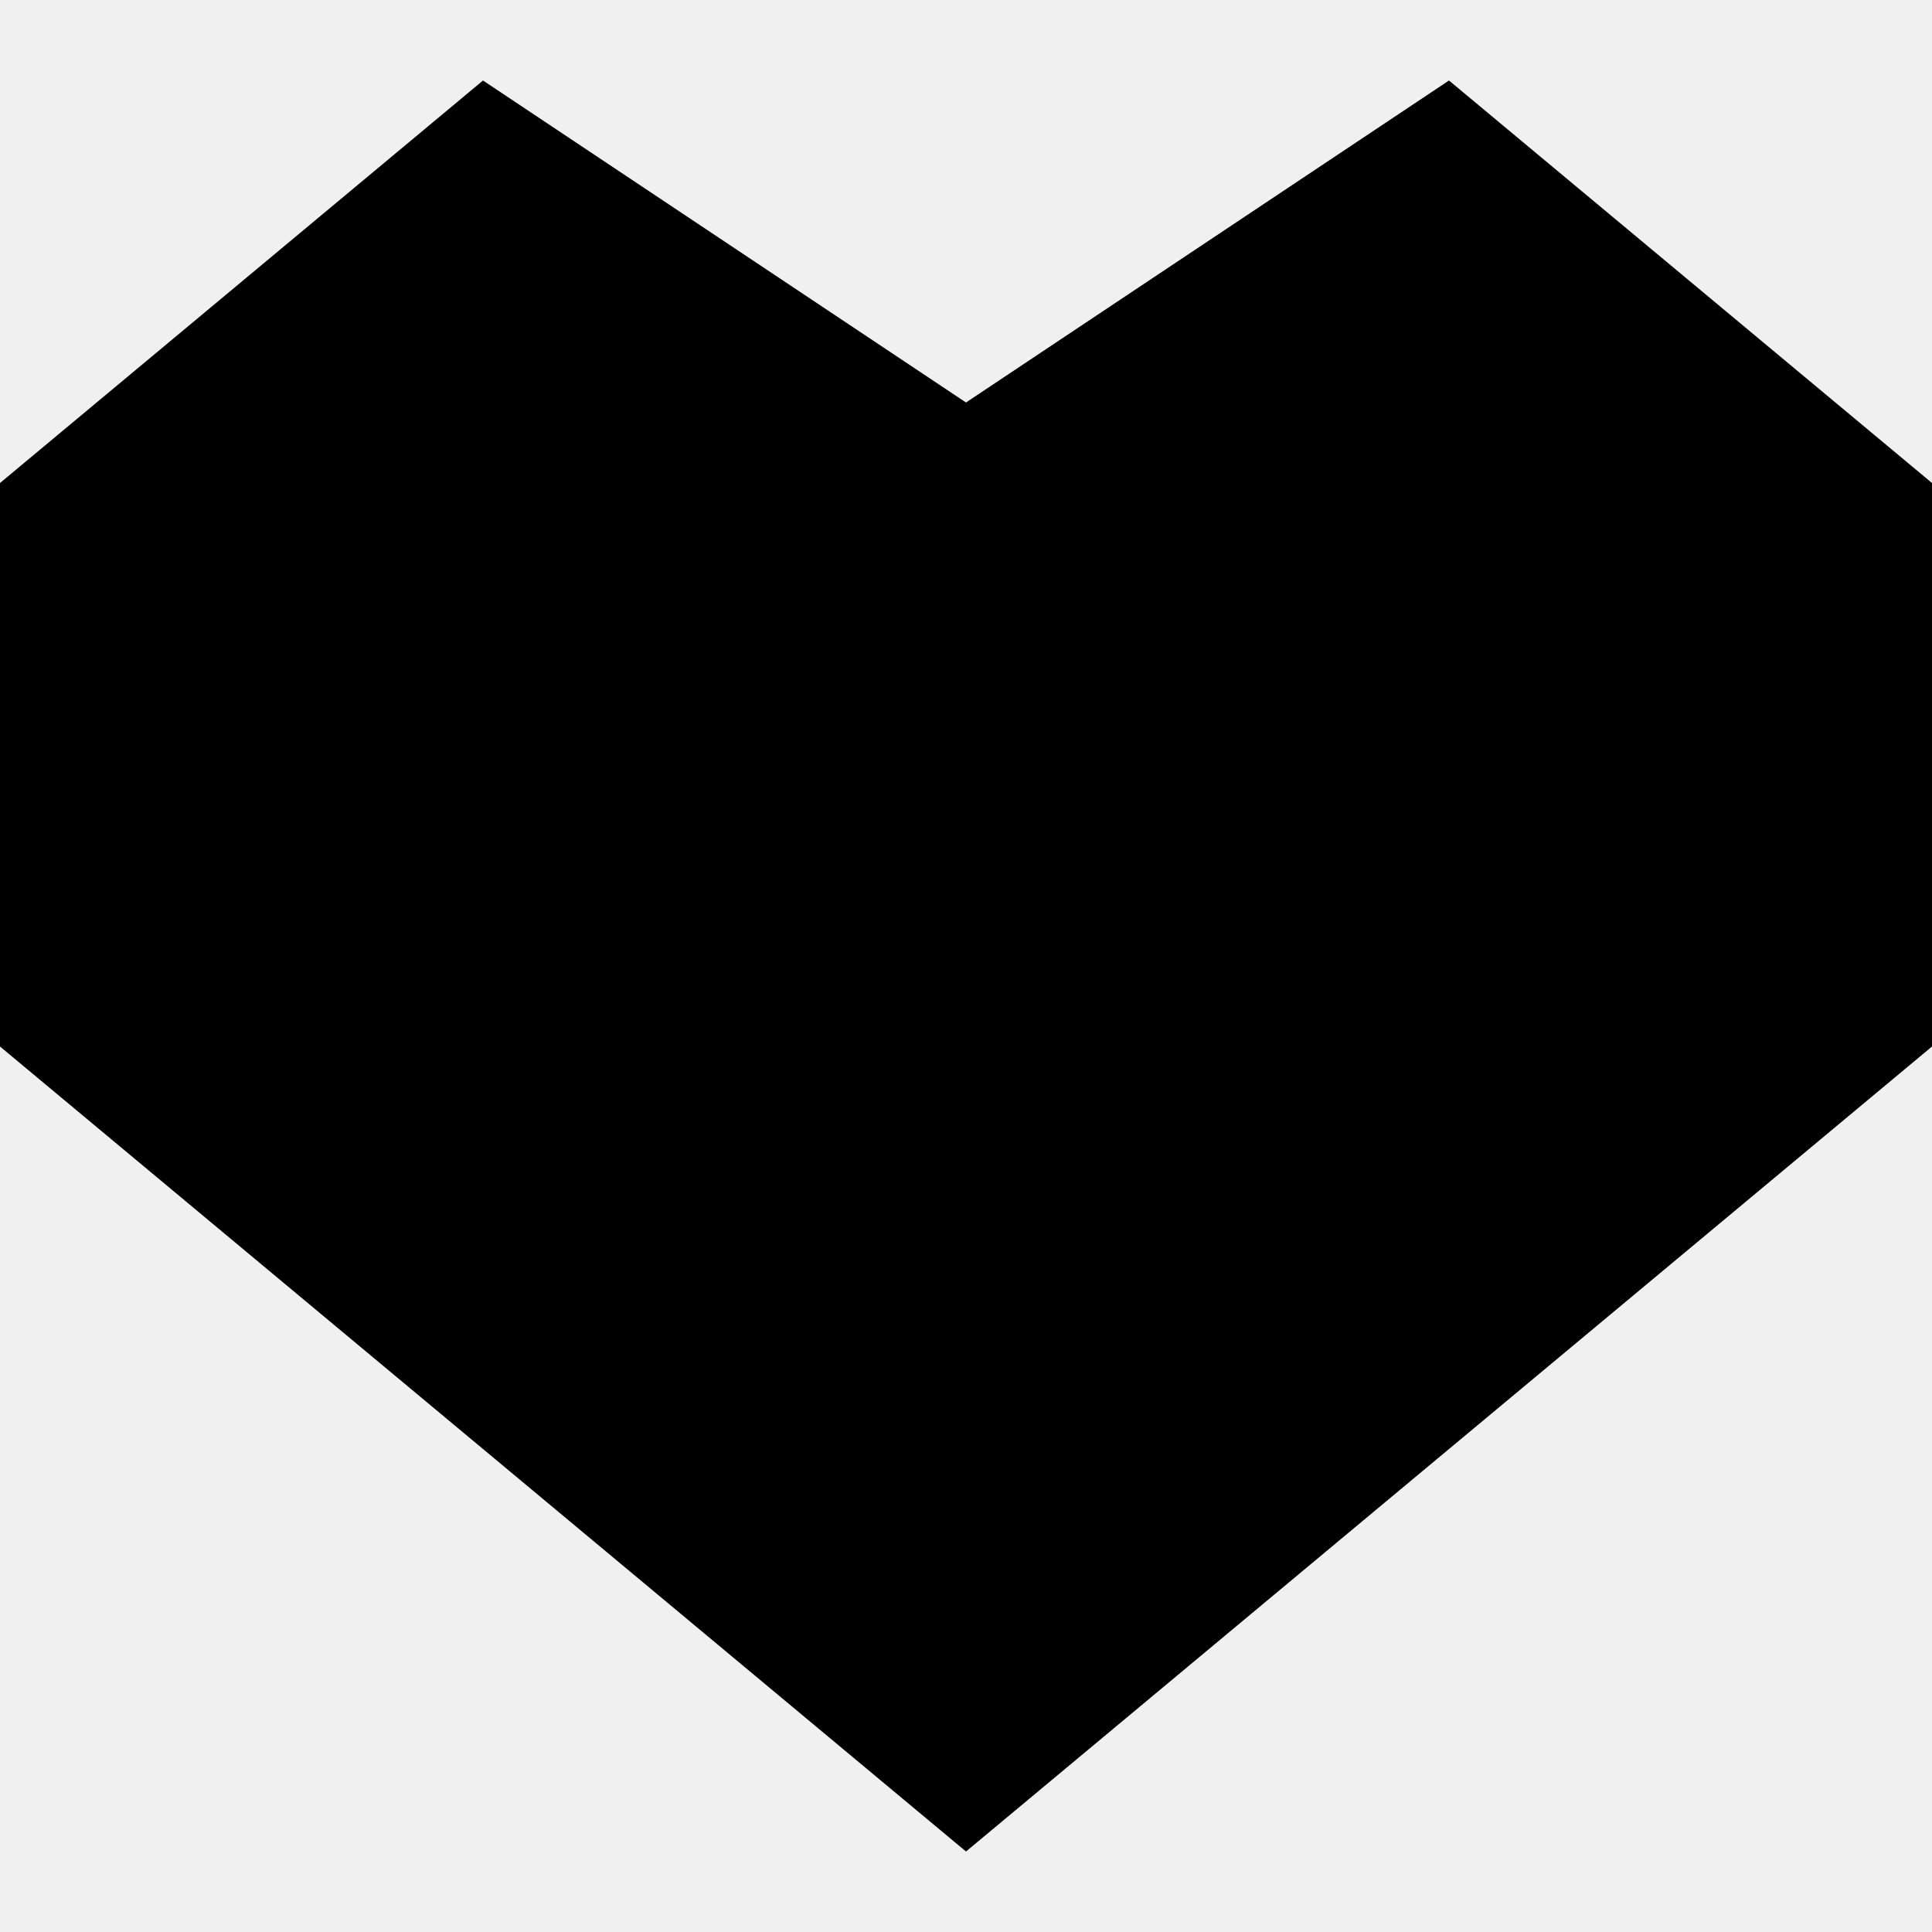
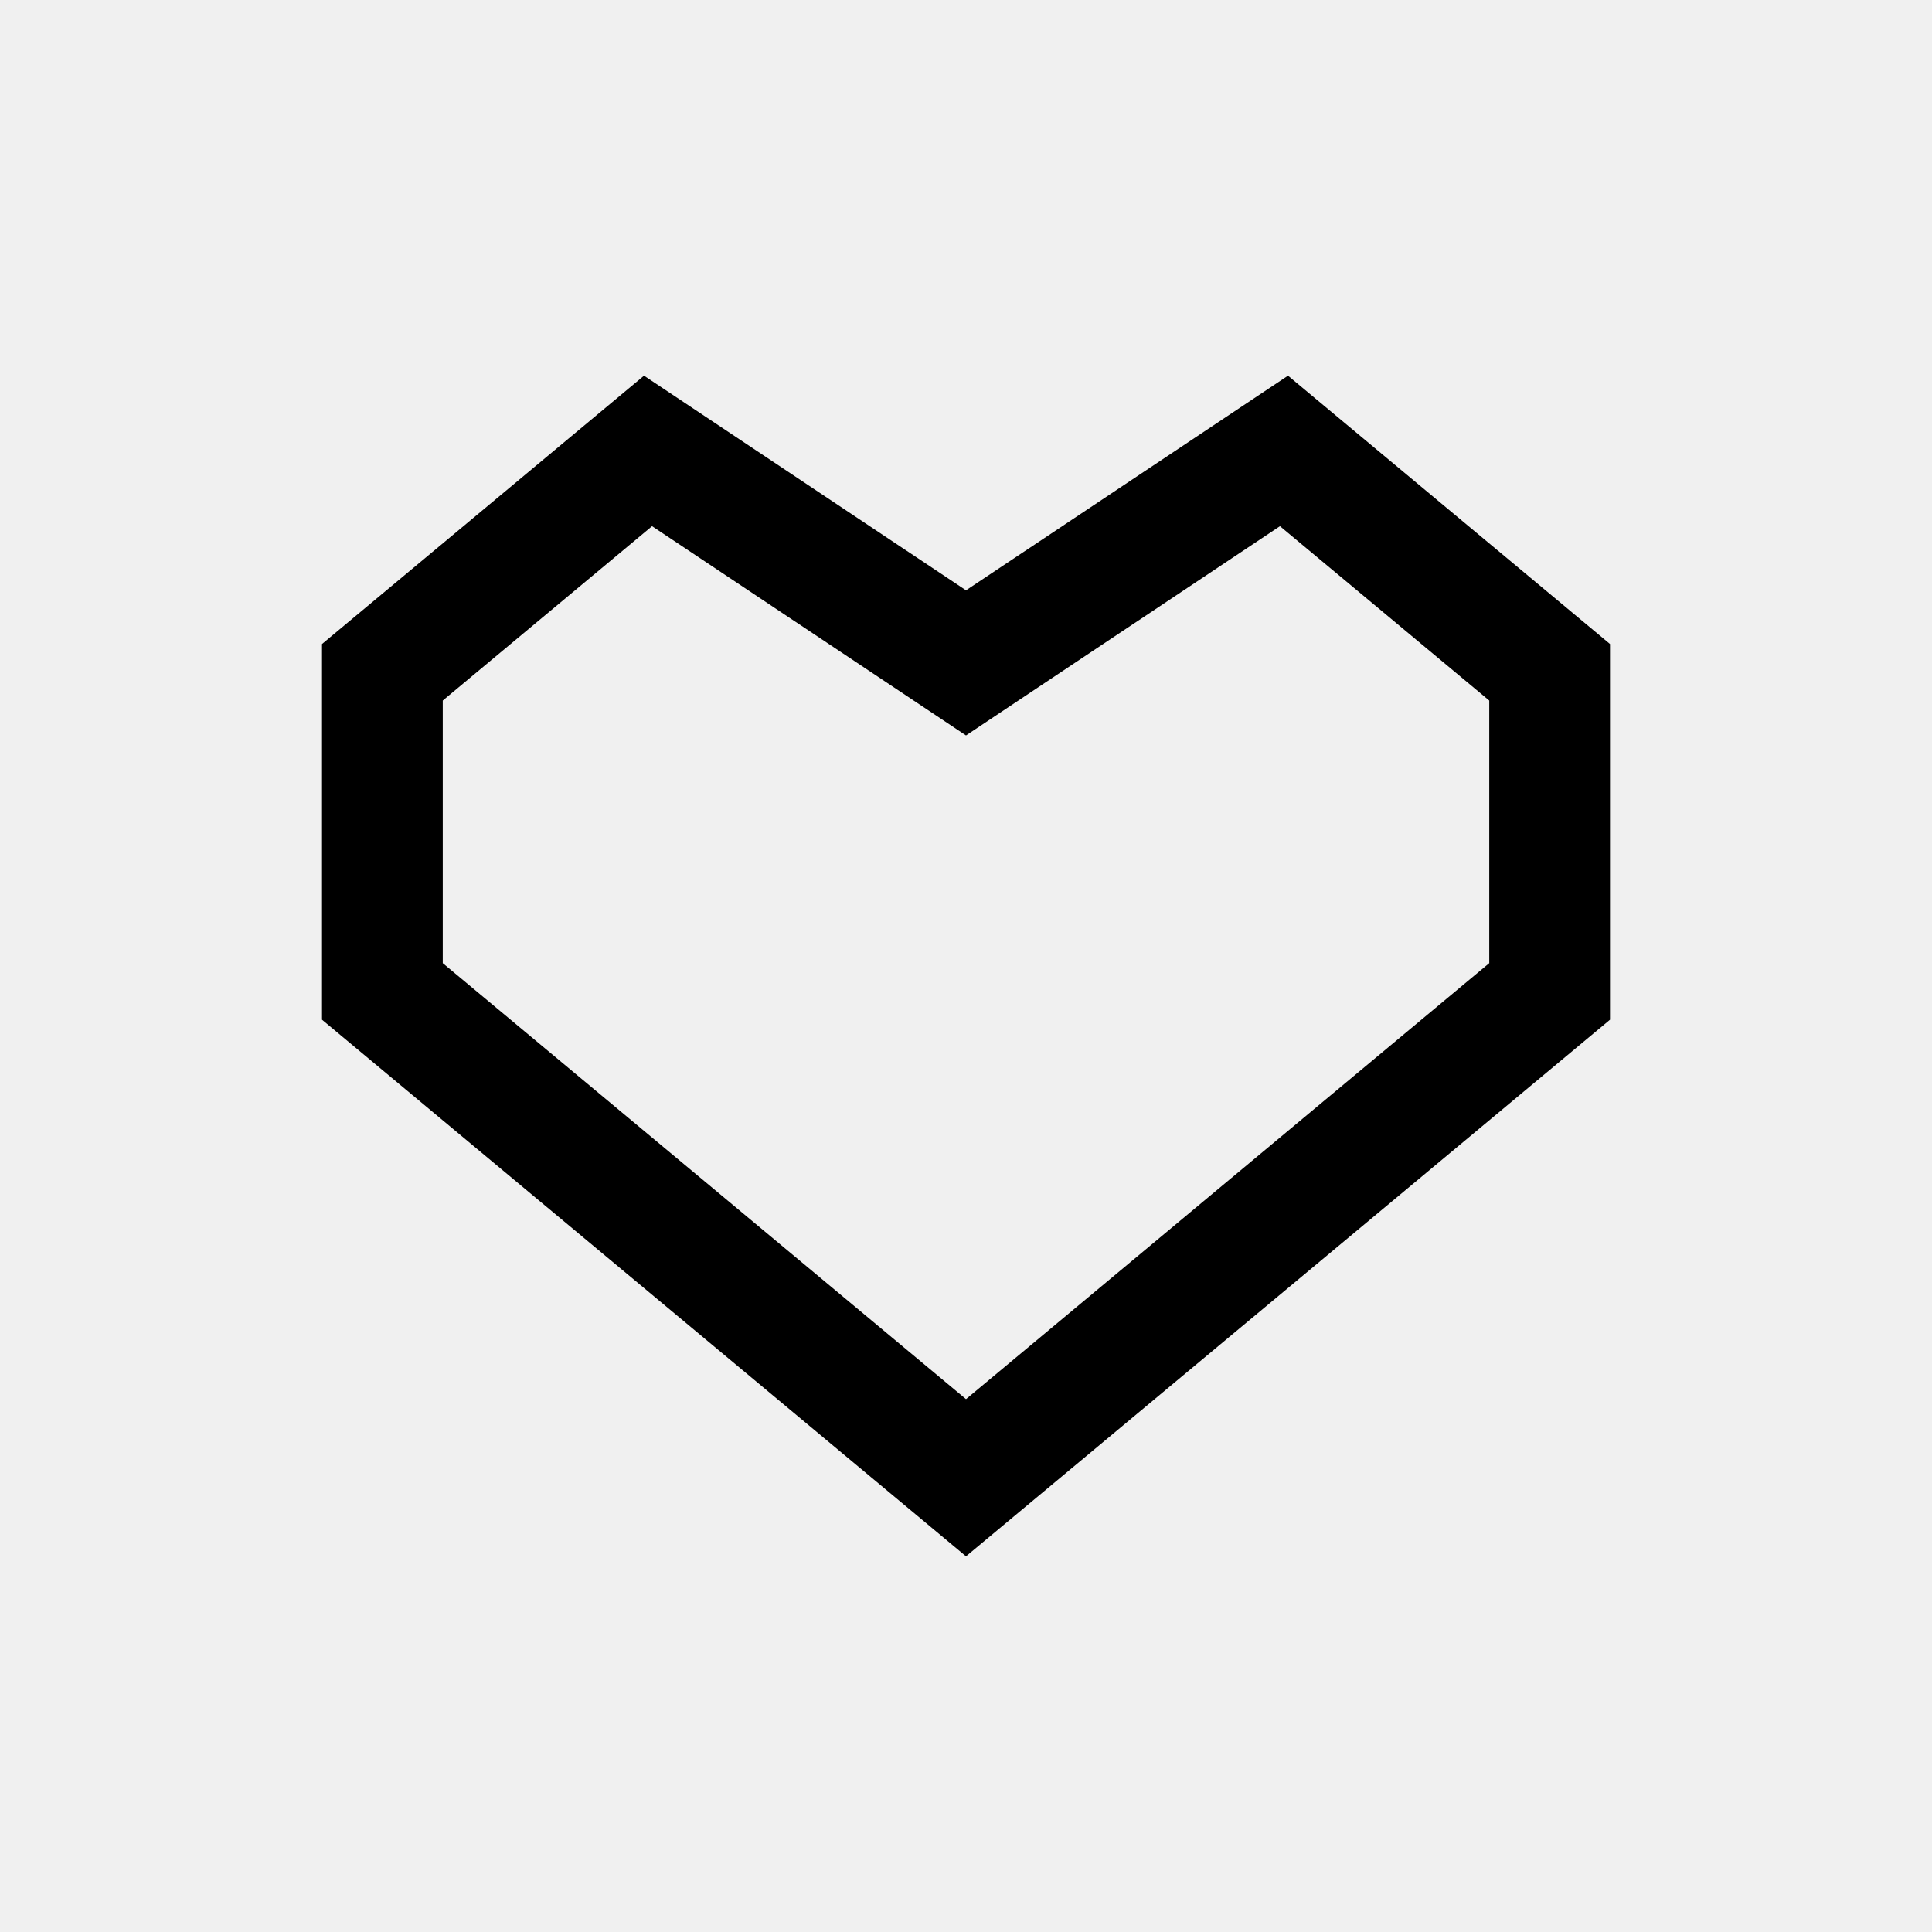
- <svg xmlns="http://www.w3.org/2000/svg" width="24" height="24" viewBox="0 0 24 24">
-   <path d="M18 1l-6 4-6-4-6 5v7l12 10 12-10v-7z" />
+ <svg xmlns="http://www.w3.org/2000/svg" style="isolation:isolate" viewBox="0 0 24 24" width="24pt" height="24pt">
+   <defs>
+     <clipPath id="_clipPath_MeWMeLFnD9pUYjlSh1khtCR0FVdDYd97">
+       <rect width="24" height="24" />
+     </clipPath>
+   </defs>
+   <g clip-path="url(#_clipPath_MeWMeLFnD9pUYjlSh1khtCR0FVdDYd97)">
+     <mask id="_mask_B1NRsKu5Pkgxxsic3PKMhmQqn4wrjRX5">
+       <path d=" M 16 4.667 L 12 7.333 L 8 4.667 L 4 8 L 4 12.667 L 12 19.333 L 20 12.667 L 20 8 L 16 4.667 Z " fill="white" stroke="none" />
+     </mask>
+     <path d=" M 16 4.667 L 12 7.333 L 8 4.667 L 4 8 L 4 12.667 L 12 19.333 L 20 12.667 L 20 8 L 16 4.667 Z " fill="none" mask="url(#_mask_B1NRsKu5Pkgxxsic3PKMhmQqn4wrjRX5)" vector-effect="non-scaling-stroke" stroke-width="4" stroke="rgb(0,0,0)" stroke-linejoin="miter" stroke-linecap="square" stroke-miterlimit="3" />
+     <path d=" M 16 4.667 L 12 7.333 L 8 4.667 L 4 8 L 4 12.667 L 12 19.333 L 20 12.667 L 20 8 L 16 4.667 Z " fill="none" />
+   </g>
</svg>
